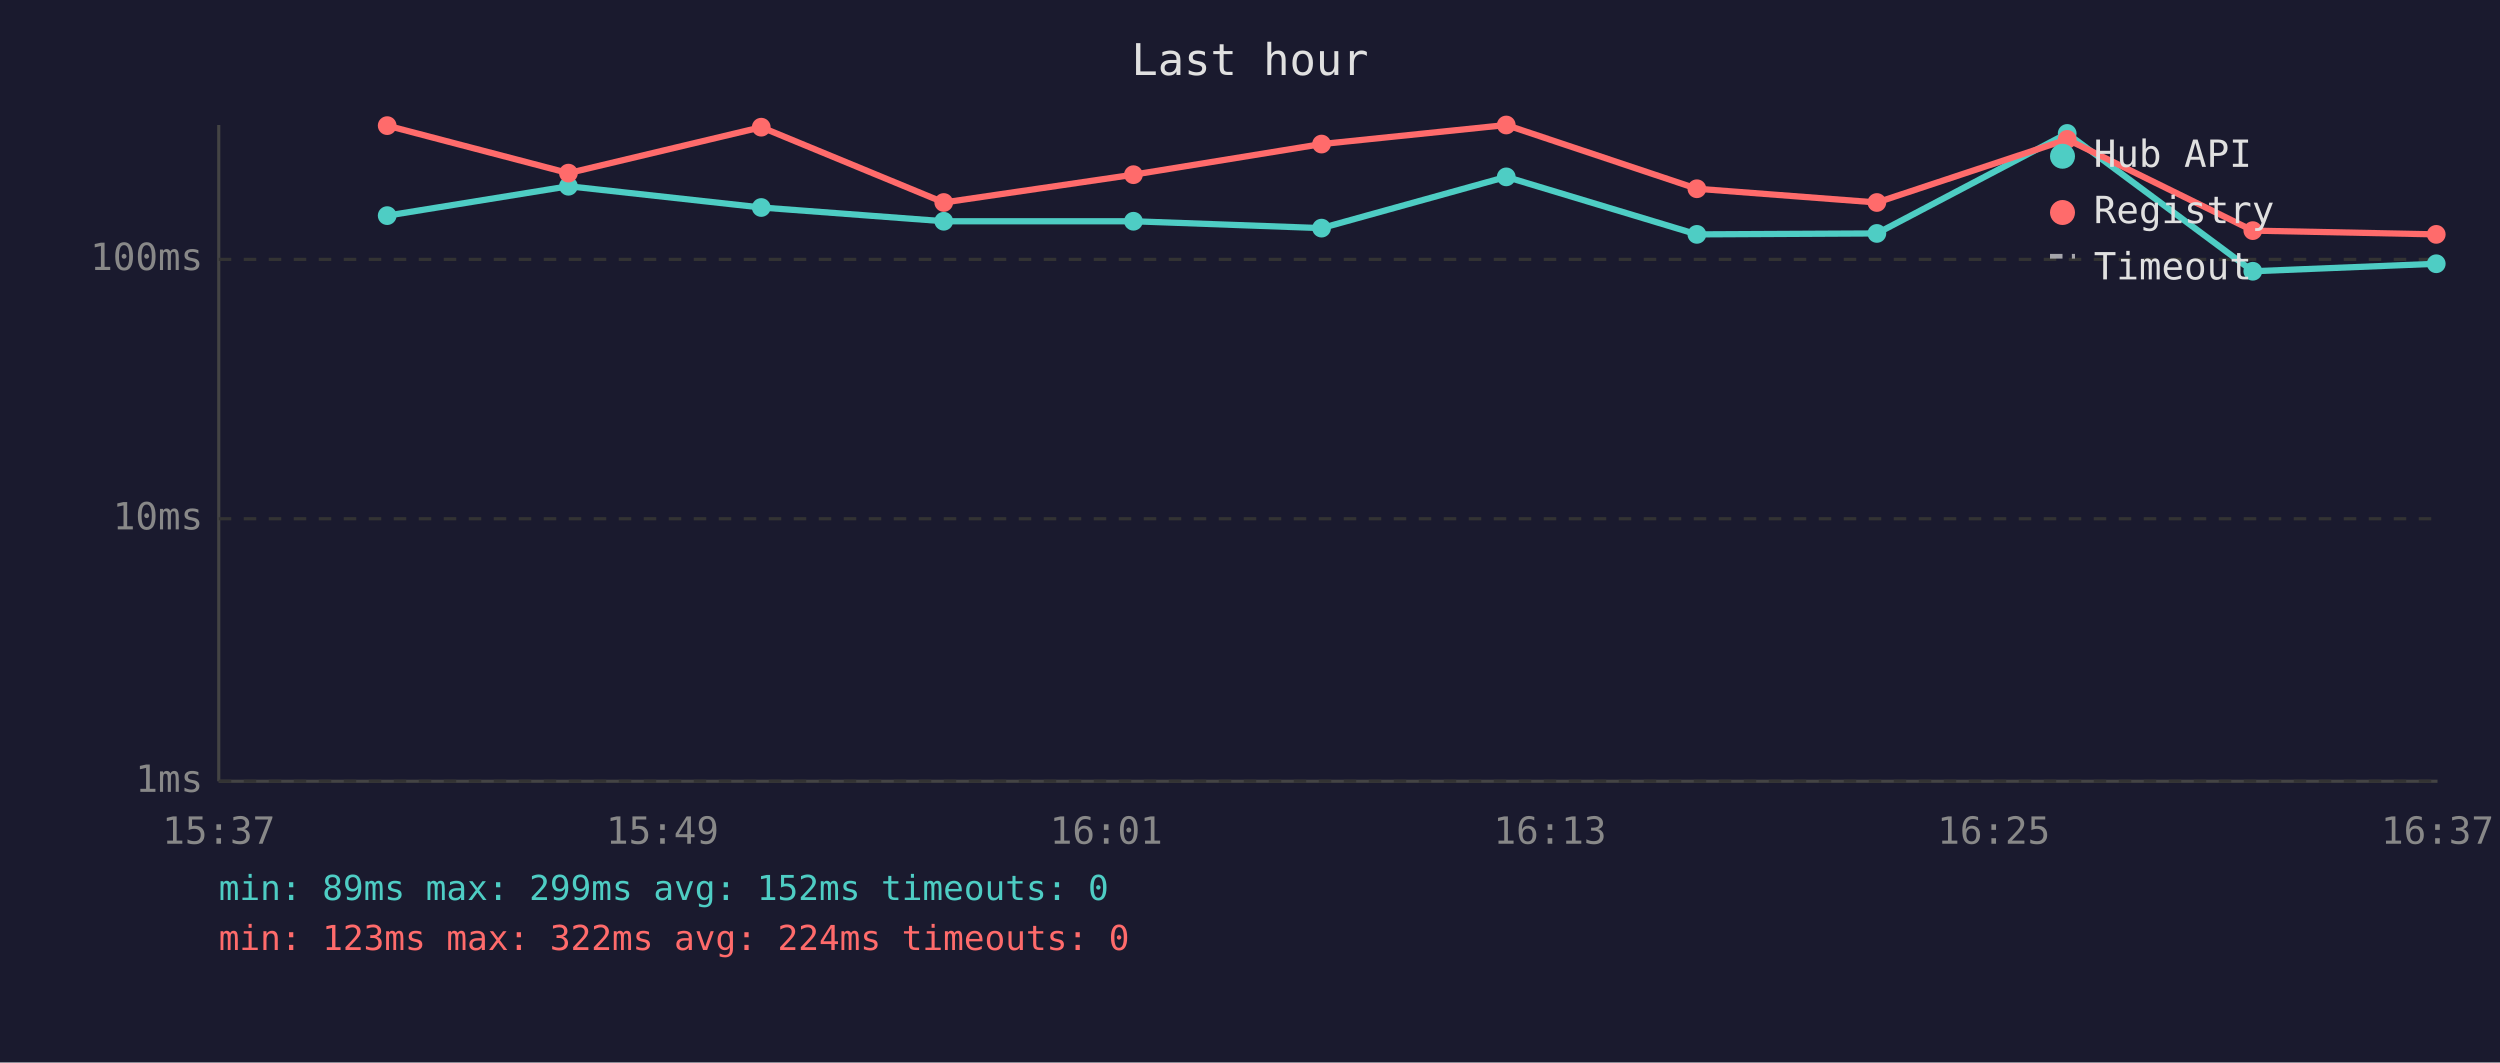
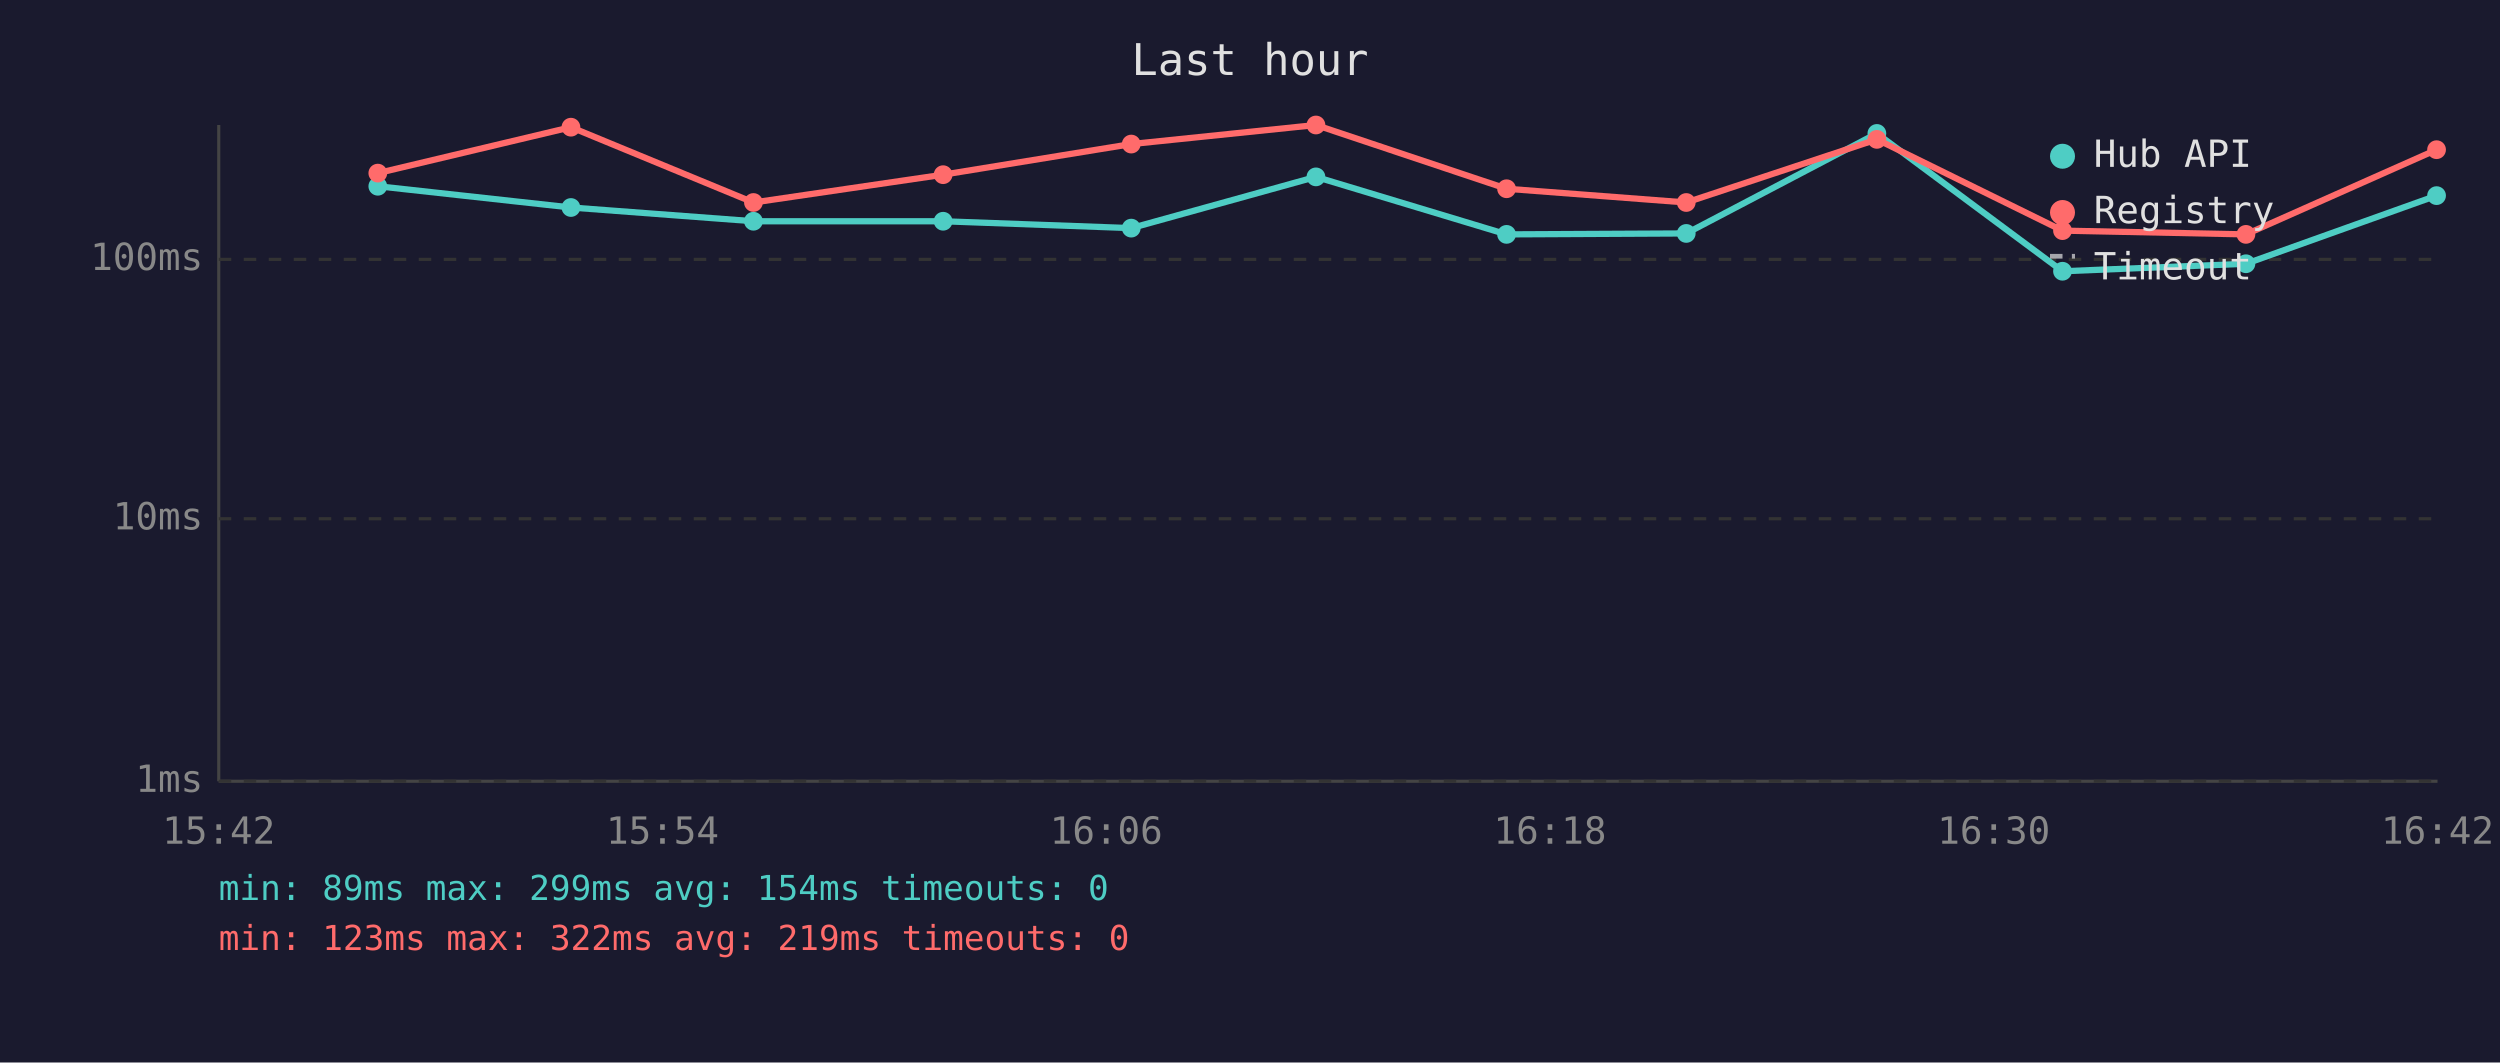
<svg xmlns="http://www.w3.org/2000/svg" viewBox="0 0 800 340" font-family="monospace" font-size="12">
  <rect width="800" height="340" fill="#1a1a2e" />
  <text x="400" y="24" fill="#e0e0e0" font-size="14" text-anchor="middle">Last hour</text>
  <line x1="70" y1="40" x2="70" y2="250" stroke="#444" stroke-width="1" />
  <line x1="70" y1="250" x2="780" y2="250" stroke="#444" stroke-width="1" />
  <line x1="70" y1="250" x2="780" y2="250" stroke="#333" stroke-width="1" stroke-dasharray="4" />
  <text x="65" y="250" fill="#888" text-anchor="end" dominant-baseline="middle">1ms</text>
  <line x1="70" y1="166" x2="780" y2="166" stroke="#333" stroke-width="1" stroke-dasharray="4" />
  <text x="65" y="166" fill="#888" text-anchor="end" dominant-baseline="middle">10ms</text>
  <line x1="70" y1="83" x2="780" y2="83" stroke="#333" stroke-width="1" stroke-dasharray="4" />
  <text x="65" y="83" fill="#888" text-anchor="end" dominant-baseline="middle">100ms</text>
-   <text x="70" y="270" fill="#888" text-anchor="middle">15:37</text>
-   <text x="212" y="270" fill="#888" text-anchor="middle">15:49</text>
-   <text x="354" y="270" fill="#888" text-anchor="middle">16:01</text>
-   <text x="496" y="270" fill="#888" text-anchor="middle">16:13</text>
-   <text x="638" y="270" fill="#888" text-anchor="middle">16:25</text>
-   <text x="780" y="270" fill="#888" text-anchor="middle">16:37</text>
-   <polyline points="123.9,69.0 181.9,59.6 243.6,66.4 302.0,70.8 362.7,70.8 422.9,73.0 482.0,56.6 543.0,75.0 600.6,74.7 661.5,42.7 720.9,86.8 779.6,84.4" fill="none" stroke="#4ecdc4" stroke-width="2" opacity="1" />
-   <circle cx="123.9" cy="69.0" r="3" fill="#4ecdc4" />
-   <circle cx="181.9" cy="59.6" r="3" fill="#4ecdc4" />
-   <circle cx="243.6" cy="66.4" r="3" fill="#4ecdc4" />
-   <circle cx="302.0" cy="70.8" r="3" fill="#4ecdc4" />
-   <circle cx="362.7" cy="70.8" r="3" fill="#4ecdc4" />
-   <circle cx="422.9" cy="73.0" r="3" fill="#4ecdc4" />
-   <circle cx="482.0" cy="56.6" r="3" fill="#4ecdc4" />
-   <circle cx="543.0" cy="75.0" r="3" fill="#4ecdc4" />
-   <circle cx="600.6" cy="74.7" r="3" fill="#4ecdc4" />
-   <circle cx="661.5" cy="42.7" r="3" fill="#4ecdc4" />
-   <circle cx="720.9" cy="86.8" r="3" fill="#4ecdc4" />
-   <circle cx="779.6" cy="84.4" r="3" fill="#4ecdc4" />
-   <polyline points="123.9,40.2 181.9,55.4 243.6,40.7 302.0,64.8 362.7,55.9 422.9,46.1 482.0,40.0 543.0,60.4 600.6,64.8 661.5,44.6 720.9,73.8 779.6,75.0" fill="none" stroke="#ff6b6b" stroke-width="2" opacity="1" />
-   <circle cx="123.9" cy="40.2" r="3" fill="#ff6b6b" />
-   <circle cx="181.9" cy="55.4" r="3" fill="#ff6b6b" />
-   <circle cx="243.6" cy="40.7" r="3" fill="#ff6b6b" />
-   <circle cx="302.0" cy="64.8" r="3" fill="#ff6b6b" />
-   <circle cx="362.7" cy="55.9" r="3" fill="#ff6b6b" />
-   <circle cx="422.9" cy="46.1" r="3" fill="#ff6b6b" />
-   <circle cx="482.0" cy="40.0" r="3" fill="#ff6b6b" />
-   <circle cx="543.0" cy="60.4" r="3" fill="#ff6b6b" />
-   <circle cx="600.6" cy="64.8" r="3" fill="#ff6b6b" />
-   <circle cx="661.5" cy="44.6" r="3" fill="#ff6b6b" />
-   <circle cx="720.9" cy="73.8" r="3" fill="#ff6b6b" />
-   <circle cx="779.6" cy="75.0" r="3" fill="#ff6b6b" />
+   <text x="70" y="270" fill="#888" text-anchor="middle">15:42</text>
+   <text x="212" y="270" fill="#888" text-anchor="middle">15:54</text>
+   <text x="354" y="270" fill="#888" text-anchor="middle">16:06</text>
+   <text x="496" y="270" fill="#888" text-anchor="middle">16:18</text>
+   <text x="638" y="270" fill="#888" text-anchor="middle">16:30</text>
+   <text x="780" y="270" fill="#888" text-anchor="middle">16:42</text>
+   <polyline points="120.9,59.6 182.7,66.4 241.1,70.8 301.8,70.8 362.0,73.0 421.1,56.6 482.1,75.0 539.6,74.7 600.6,42.7 660.0,86.8 718.7,84.4 779.7,62.6" fill="none" stroke="#4ecdc4" stroke-width="2" opacity="1" />
+   <circle cx="120.9" cy="59.6" r="3" fill="#4ecdc4" />
+   <circle cx="182.7" cy="66.4" r="3" fill="#4ecdc4" />
+   <circle cx="241.1" cy="70.8" r="3" fill="#4ecdc4" />
+   <circle cx="301.8" cy="70.8" r="3" fill="#4ecdc4" />
+   <circle cx="362.0" cy="73.0" r="3" fill="#4ecdc4" />
+   <circle cx="421.1" cy="56.6" r="3" fill="#4ecdc4" />
+   <circle cx="482.1" cy="75.0" r="3" fill="#4ecdc4" />
+   <circle cx="539.6" cy="74.7" r="3" fill="#4ecdc4" />
+   <circle cx="600.6" cy="42.7" r="3" fill="#4ecdc4" />
+   <circle cx="660.0" cy="86.8" r="3" fill="#4ecdc4" />
+   <circle cx="718.7" cy="84.4" r="3" fill="#4ecdc4" />
+   <circle cx="779.7" cy="62.6" r="3" fill="#4ecdc4" />
+   <polyline points="120.9,55.4 182.7,40.7 241.1,64.8 301.8,55.9 362.0,46.1 421.1,40.0 482.1,60.4 539.6,64.8 600.6,44.6 660.0,73.8 718.7,75.0 779.7,47.9" fill="none" stroke="#ff6b6b" stroke-width="2" opacity="1" />
+   <circle cx="120.9" cy="55.4" r="3" fill="#ff6b6b" />
+   <circle cx="182.7" cy="40.7" r="3" fill="#ff6b6b" />
+   <circle cx="241.1" cy="64.8" r="3" fill="#ff6b6b" />
+   <circle cx="301.8" cy="55.9" r="3" fill="#ff6b6b" />
+   <circle cx="362.0" cy="46.1" r="3" fill="#ff6b6b" />
+   <circle cx="421.1" cy="40.0" r="3" fill="#ff6b6b" />
+   <circle cx="482.1" cy="60.4" r="3" fill="#ff6b6b" />
+   <circle cx="539.6" cy="64.8" r="3" fill="#ff6b6b" />
+   <circle cx="600.6" cy="44.6" r="3" fill="#ff6b6b" />
+   <circle cx="660.0" cy="73.8" r="3" fill="#ff6b6b" />
+   <circle cx="718.7" cy="75.0" r="3" fill="#ff6b6b" />
+   <circle cx="779.7" cy="47.9" r="3" fill="#ff6b6b" />
  <circle cx="660" cy="50" r="4" fill="#4ecdc4" />
  <text x="670" y="50" fill="#e0e0e0" dominant-baseline="middle">Hub API</text>
  <circle cx="660" cy="68" r="4" fill="#ff6b6b" />
  <text x="670" y="68" fill="#e0e0e0" dominant-baseline="middle">Registry</text>
  <line x1="656" y1="82" x2="664" y2="82" stroke="#e0e0e0" stroke-width="1.5" stroke-dasharray="4,3" opacity="0.7" />
  <text x="670" y="86" fill="#e0e0e0" dominant-baseline="middle">Timeout</text>
-   <text x="70" y="288" fill="#4ecdc4" font-size="11">min: 89ms  max: 299ms  avg: 152ms  timeouts: 0</text>
-   <text x="70" y="304" fill="#ff6b6b" font-size="11">min: 123ms  max: 322ms  avg: 224ms  timeouts: 0</text>
+   <text x="70" y="288" fill="#4ecdc4" font-size="11">min: 89ms  max: 299ms  avg: 154ms  timeouts: 0</text>
+   <text x="70" y="304" fill="#ff6b6b" font-size="11">min: 123ms  max: 322ms  avg: 219ms  timeouts: 0</text>
</svg>
